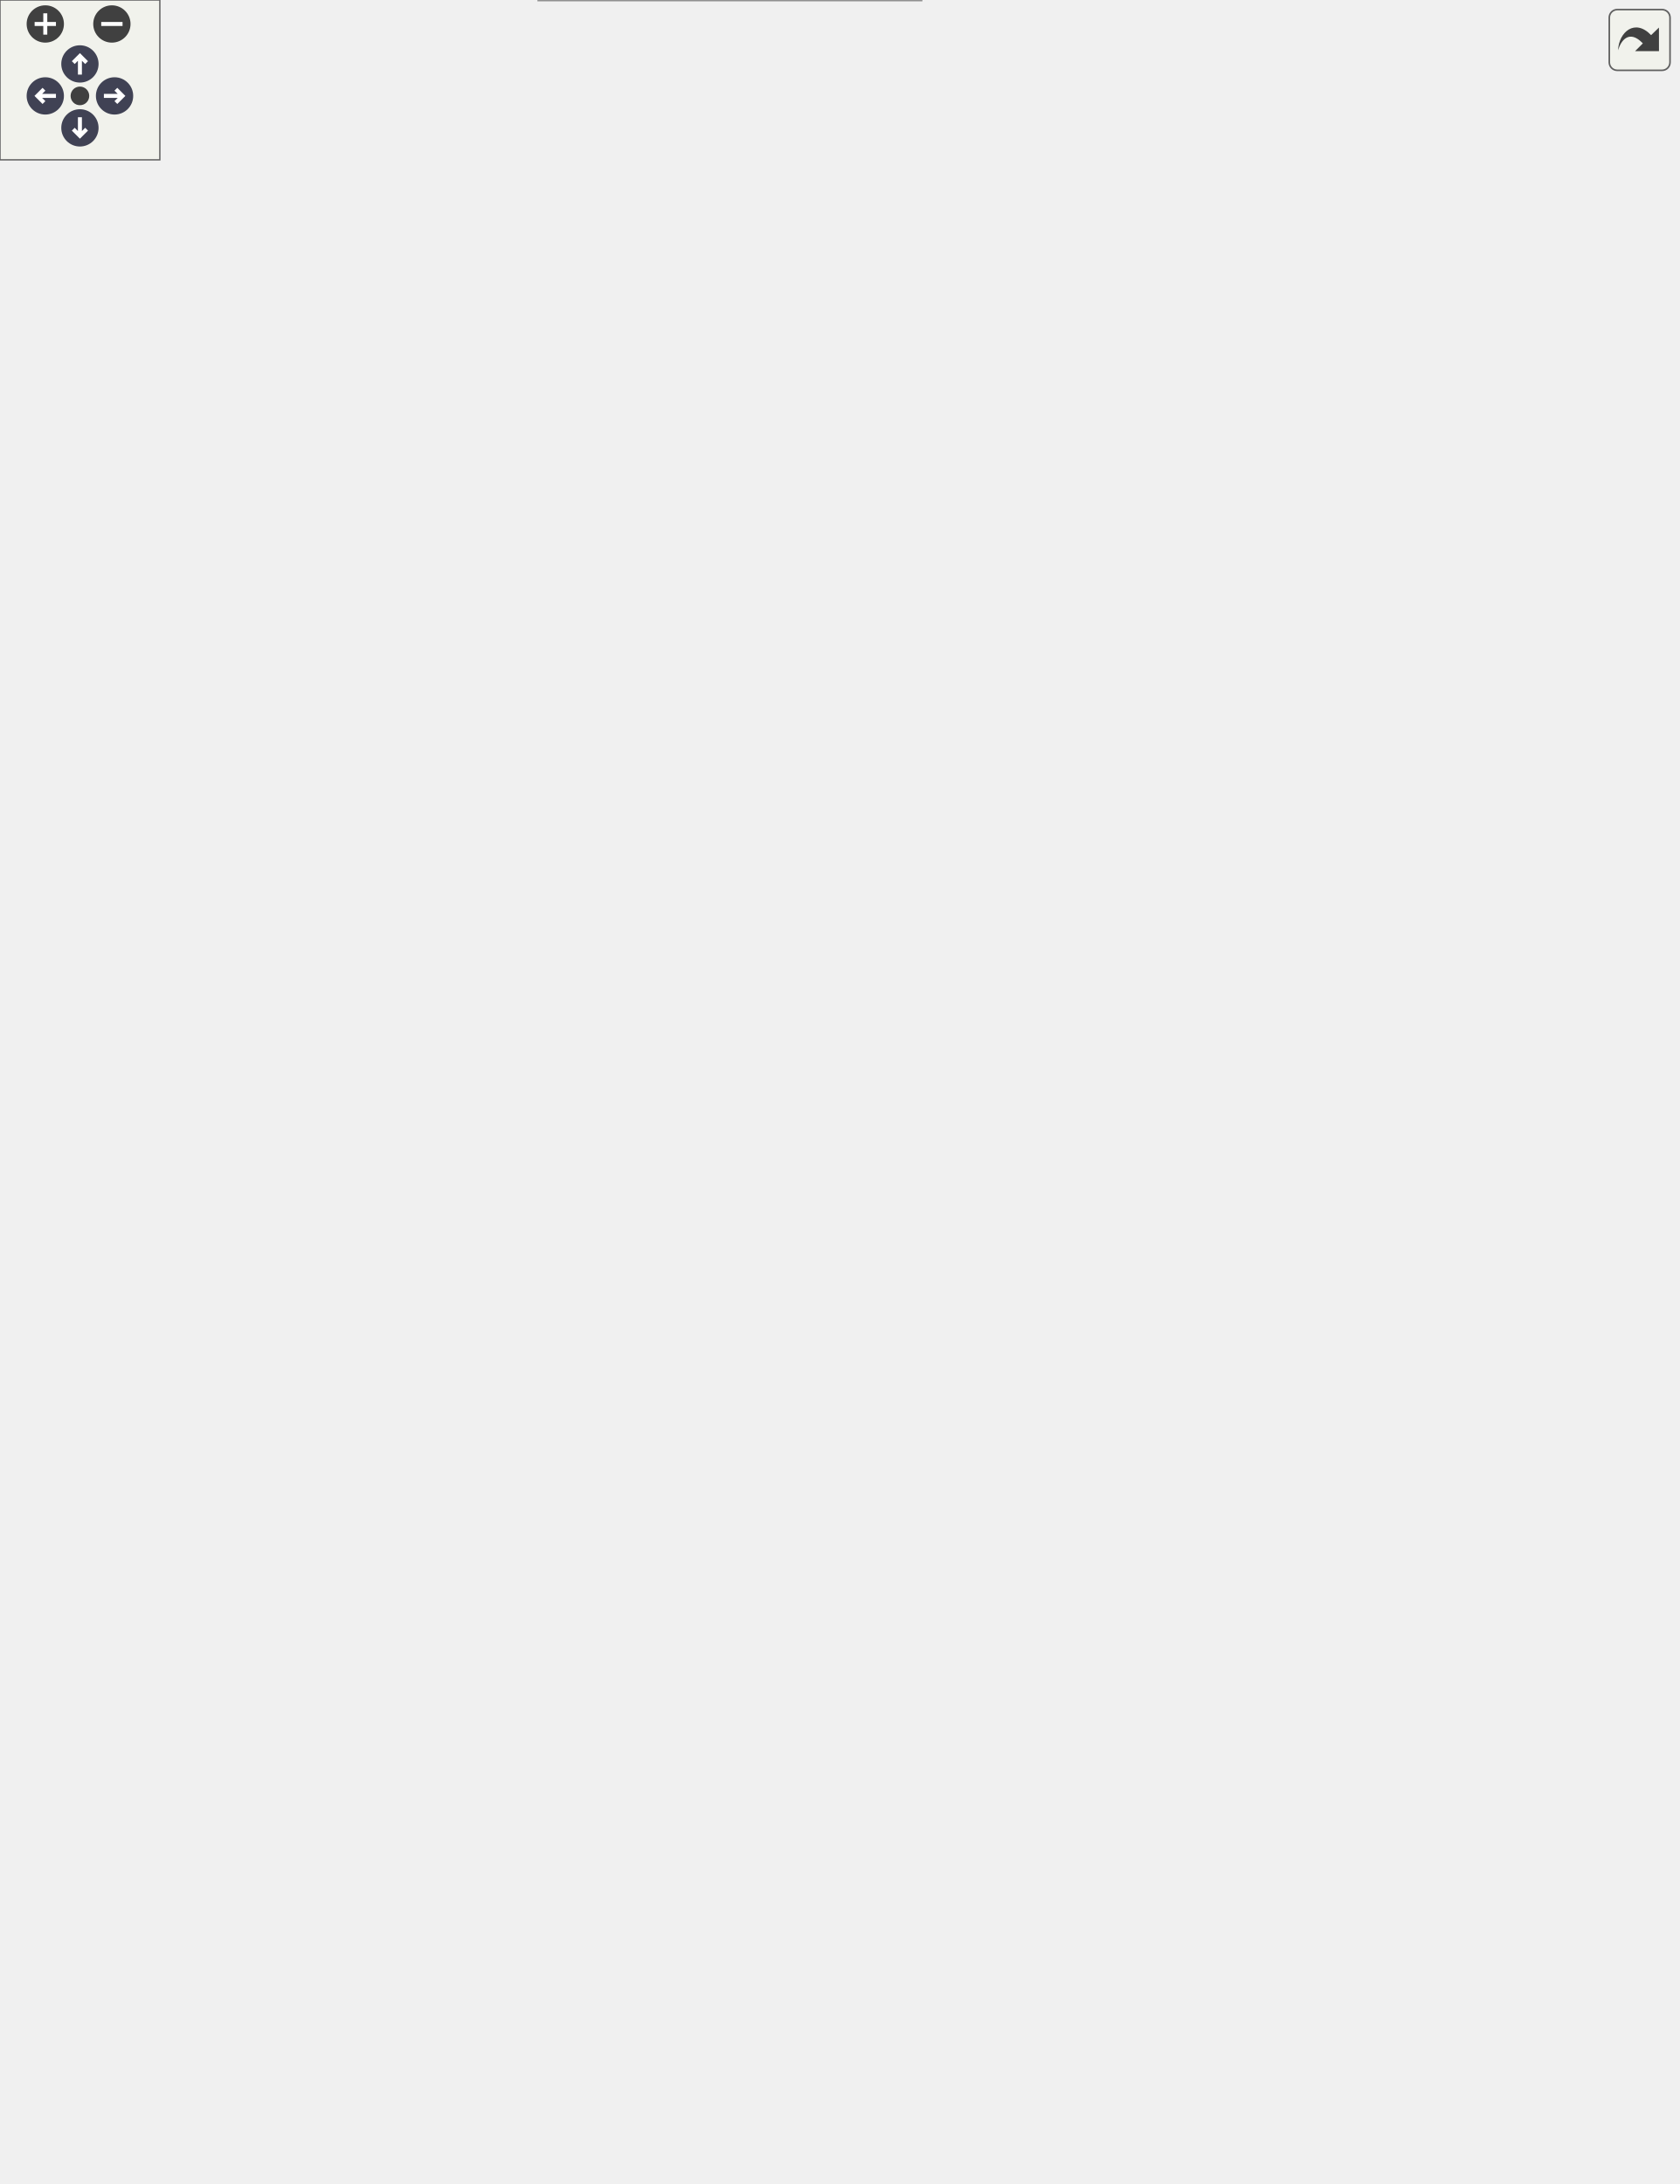
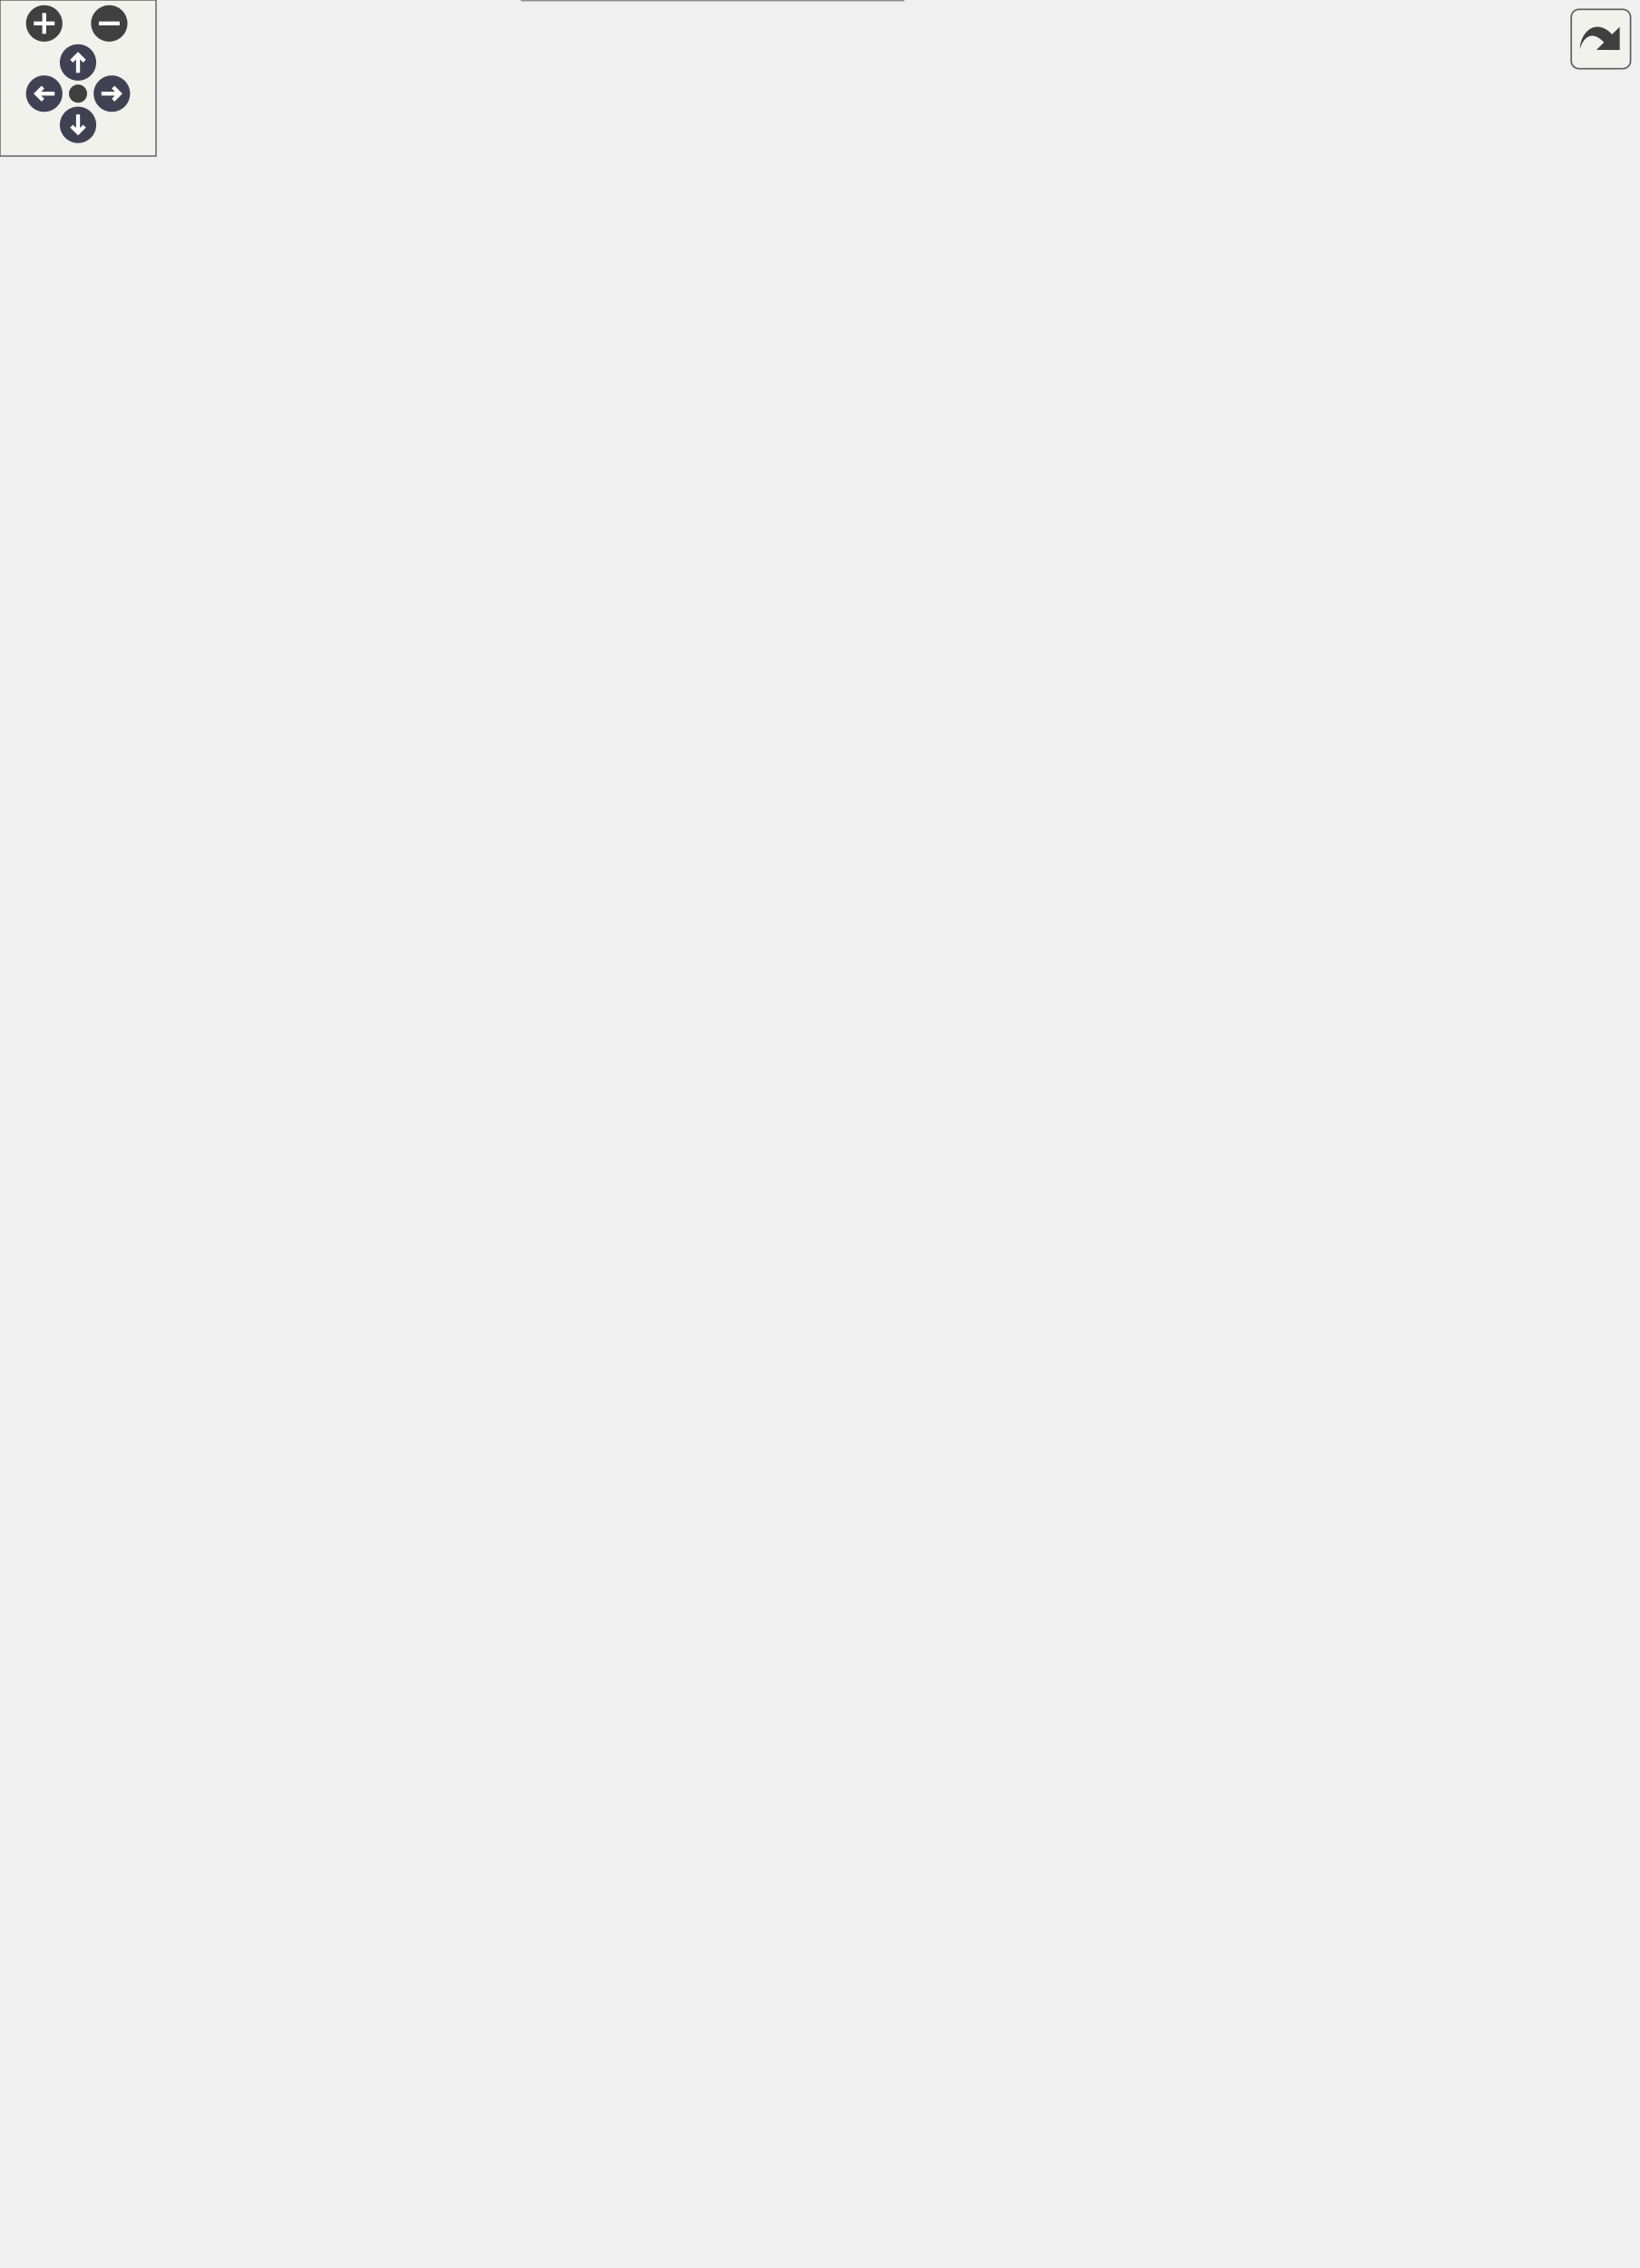
<svg xmlns="http://www.w3.org/2000/svg" xmlns:xlink="http://www.w3.org/1999/xlink" id="main" version="1.1" xml:space="preserve">
  <style type="text/css">
.node, .edge {opacity: 0.7;}
.node.selected, .edge.selected {opacity: 1;}
.edge:hover path { stroke: red; }
.edge:hover polygon { stroke: red; fill: red; }
</style>
  <defs>
    <circle id="rim" cx="0" cy="0" r="7" />
    <circle id="rim2" cx="0" cy="0" r="3.5" />
    <g id="zoomPlus">
      <use xlink:href="#rim" fill="#404040">
        <set attributeName="fill" to="#808080" begin="zoomplus.mouseover" end="zoomplus.mouseout" />
      </use>
      <path d="M-4,0h8M0,-4v8" fill="none" stroke="white" stroke-width="1.5" pointer-events="none" />
    </g>
    <g id="zoomMin">
      <use xlink:href="#rim" fill="#404040">
        <set attributeName="fill" to="#808080" begin="zoomminus.mouseover" end="zoomminus.mouseout" />
      </use>
      <path d="M-4,0h8" fill="none" stroke="white" stroke-width="1.5" pointer-events="none" />
    </g>
    <g id="arrowUp" transform="translate(30 24)">
      <use xlink:href="#rim" />
      <path pointer-events="none" fill="none" stroke="white" stroke-width="1.5" d="M0,-3.0v7 M-2.5,-0.5L0,-3.0L2.5,-0.5" />
    </g>
    <g id="arrowRight" transform="rotate(90) translate(36 -43)">
      <use xlink:href="#rim" />
      <path pointer-events="none" fill="none" stroke="white" stroke-width="1.5" d="M0,-3.0v7 M-2.5,-0.5L0,-3.0L2.5,-0.5" />
    </g>
    <g id="arrowDown" transform="rotate(180) translate(-30 -48)">
      <use xlink:href="#rim" />
      <path pointer-events="none" fill="none" stroke="white" stroke-width="1.5" d="M0,-3.0v7 M-2.5,-0.5L0,-3.0L2.5,-0.5" />
    </g>
    <g id="arrowLeft" transform="rotate(270) translate(-36 17)">
      <use xlink:href="#rim" />
      <path pointer-events="none" fill="none" stroke="white" stroke-width="1.5" d="M0,-3.0v7 M-2.5,-0.5L0,-3.0L2.5,-0.5" />
    </g>
    <g id="resetDef">
      <use xlink:href="#rim2" fill="#404040">
        <set attributeName="fill" to="#808080" begin="reset.mouseover" end="reset.mouseout" />
      </use>
    </g>
  </defs>
  <svg id="graph" class="graph">
    <g id="viewport">
      <g id="Node000001" class="node">
        <g id="a_Node000001">
          <a xlink:title="Brings balloon lines in on a timer, whatever the player does: one line per ISpawnClockSettings....">
-             <polygon fill="#999999" stroke="#666666" points="629.5,-423.5 466.5,-423.5 466.5,-390 629.5,-390 629.5,-423.5" />
-             <text xml:space="preserve" text-anchor="start" x="474.5" y="-410" font-family="Helvetica,sans-Serif" font-size="10.00">BalloonParty.Balloon.Spawner.</text>
-             <text xml:space="preserve" text-anchor="middle" x="548" y="-397.25" font-family="Helvetica,sans-Serif" font-size="10.00">SpawnClock</text>
+             <polygon fill="#999999" stroke="#666666" points="629.5,-449.5 466.5,-449.5 466.5,-416 629.5,-416 629.5,-449.5" />
+             <text xml:space="preserve" text-anchor="start" x="474.5" y="-436" font-family="Helvetica,sans-Serif" font-size="10.00">BalloonParty.Balloon.Spawner.</text>
+             <text xml:space="preserve" text-anchor="middle" x="548" y="-423.25" font-family="Helvetica,sans-Serif" font-size="10.00">SpawnClock</text>
          </a>
        </g>
      </g>
      <g id="Node000002" class="node">
        <g id="a_Node000002">
          <a xlink:title=" ">
-             <polygon fill="white" stroke="#666666" points="305.62,-759.12 242.38,-759.12 242.38,-738.38 305.62,-738.38 305.62,-759.12" />
-             <text xml:space="preserve" text-anchor="middle" x="274" y="-745.62" font-family="Helvetica,sans-Serif" font-size="10.00">IStartable</text>
+             <polygon fill="white" stroke="#666666" points="305.62,-811.12 242.38,-811.12 242.38,-790.38 305.62,-790.38 305.62,-811.12" />
+             <text xml:space="preserve" text-anchor="middle" x="274" y="-797.62" font-family="Helvetica,sans-Serif" font-size="10.00">IStartable</text>
          </a>
        </g>
      </g>
      <g id="edge1_Node000001_Node000002" class="edge">
        <g id="a_edge1_Node000001_Node000002">
          <a xlink:title=" ">
-             <path fill="none" stroke="#63b8ff" d="M317.48,-751.53C356.25,-751.7 412.8,-745.68 448.5,-713.75 536.95,-634.64 546.46,-476.02 547.11,-423.83" />
-             <polygon fill="#63b8ff" stroke="#63b8ff" points="317.64,-748.03 307.57,-751.33 317.5,-755.03 317.64,-748.03" />
+             <path fill="none" stroke="#63b8ff" d="M317.31,-803.71C356.21,-804.05 413.06,-798.18 448.5,-765.75 543.68,-678.65 548.56,-504.47 547.6,-449.67" />
+             <polygon fill="#63b8ff" stroke="#63b8ff" points="317.45,-800.22 307.37,-803.47 317.28,-807.21 317.45,-800.22" />
          </a>
        </g>
      </g>
      <g id="Node000003" class="node">
        <g id="a_Node000003">
          <a xlink:title=" ">
-             <polygon fill="white" stroke="#666666" points="303.75,-720.12 244.25,-720.12 244.25,-699.38 303.75,-699.38 303.75,-720.12" />
-             <text xml:space="preserve" text-anchor="middle" x="274" y="-706.62" font-family="Helvetica,sans-Serif" font-size="10.00">ITickable</text>
+             <polygon fill="white" stroke="#666666" points="303.75,-772.12 244.25,-772.12 244.25,-751.38 303.75,-751.38 303.75,-772.12" />
+             <text xml:space="preserve" text-anchor="middle" x="274" y="-758.62" font-family="Helvetica,sans-Serif" font-size="10.00">ITickable</text>
          </a>
        </g>
      </g>
      <g id="edge2_Node000001_Node000003" class="edge">
        <g id="a_edge2_Node000001_Node000003">
          <a xlink:title=" ">
-             <path fill="none" stroke="#63b8ff" d="M315.34,-715.24C353.81,-718.15 411.24,-716.15 448.5,-685.75 532.08,-617.55 544.82,-473.5 546.7,-423.93" />
-             <polygon fill="#63b8ff" stroke="#63b8ff" points="315.84,-711.77 305.56,-714.34 315.2,-718.74 315.84,-711.77" />
+             <path fill="none" stroke="#63b8ff" d="M315.52,-767.46C354.12,-770.53 411.66,-768.65 448.5,-737.75 538.88,-661.94 547.12,-502.52 547.28,-449.96" />
+             <polygon fill="#63b8ff" stroke="#63b8ff" points="315.99,-763.99 305.7,-766.51 315.32,-770.95 315.99,-763.99" />
          </a>
        </g>
      </g>
      <g id="Node000004" class="node">
        <g id="a_Node000004">
          <a xlink:href="interfaceBalloonParty_1_1Game_1_1Run_1_1IRunResettable.html" target="_top" xlink:title="RunController invokes implementations in ascending ResetOrder, lower first.">
-             <polygon fill="white" stroke="#666666" points="154.75,-665.5 0,-665.5 0,-632 154.75,-632 154.75,-665.5" />
-             <text xml:space="preserve" text-anchor="start" x="8" y="-652" font-family="Helvetica,sans-Serif" font-size="10.00">BalloonParty.Game.Run.IRun</text>
-             <text xml:space="preserve" text-anchor="middle" x="77.38" y="-639.25" font-family="Helvetica,sans-Serif" font-size="10.00">Resettable</text>
+             <polygon fill="white" stroke="#666666" points="154.75,-717.5 0,-717.5 0,-684 154.75,-684 154.75,-717.5" />
+             <text xml:space="preserve" text-anchor="start" x="8" y="-704" font-family="Helvetica,sans-Serif" font-size="10.00">BalloonParty.Game.Run.IRun</text>
+             <text xml:space="preserve" text-anchor="middle" x="77.38" y="-691.25" font-family="Helvetica,sans-Serif" font-size="10.00">Resettable</text>
          </a>
        </g>
      </g>
      <g id="edge3_Node000001_Node000004" class="edge">
        <g id="a_edge3_Node000001_Node000004">
          <a xlink:title=" ">
-             <path fill="none" stroke="#63b8ff" d="M166.56,-667.1C250.88,-679.02 375.66,-680.97 448.5,-608.75 503.78,-553.95 532.72,-461.88 542.8,-423.92" />
-             <polygon fill="#63b8ff" stroke="#63b8ff" points="167.1,-663.64 156.69,-665.63 166.07,-670.57 167.1,-663.64" />
+             <path fill="none" stroke="#63b8ff" d="M166.26,-719.67C251.14,-732.25 377.05,-734.92 448.5,-660.75 509.23,-597.71 535.58,-491.28 543.89,-449.92" />
+             <polygon fill="#63b8ff" stroke="#63b8ff" points="167,-716.24 156.58,-718.15 165.92,-723.16 167,-716.24" />
          </a>
        </g>
      </g>
      <g id="Node000010" class="node">
        <g id="a_Node000010">
          <a xlink:href="classBalloonParty_1_1Shared_1_1Pause_1_1PauseService.html" target="_top" xlink:title="Reference-counted per source so nested pause calls don't prematurely resume.">
-             <polygon fill="white" stroke="#666666" points="347.62,-643.5 200.38,-643.5 200.38,-610 347.62,-610 347.62,-643.5" />
-             <text xml:space="preserve" text-anchor="start" x="208.38" y="-630" font-family="Helvetica,sans-Serif" font-size="10.00">BalloonParty.Shared.Pause.</text>
-             <text xml:space="preserve" text-anchor="middle" x="274" y="-617.25" font-family="Helvetica,sans-Serif" font-size="10.00">PauseService</text>
+             <polygon fill="white" stroke="#666666" points="347.62,-695.5 200.38,-695.5 200.38,-662 347.62,-662 347.62,-695.5" />
+             <text xml:space="preserve" text-anchor="start" x="208.38" y="-682" font-family="Helvetica,sans-Serif" font-size="10.00">BalloonParty.Shared.Pause.</text>
+             <text xml:space="preserve" text-anchor="middle" x="274" y="-669.25" font-family="Helvetica,sans-Serif" font-size="10.00">PauseService</text>
          </a>
        </g>
      </g>
      <g id="edge10_Node000010_Node000004" class="edge">
        <g id="a_edge10_Node000010_Node000004">
          <a xlink:title=" ">
-             <path fill="none" stroke="#63b8ff" d="M166.21,-638.82C177.48,-637.55 188.92,-636.25 199.92,-635.01" />
-             <polygon fill="#63b8ff" stroke="#63b8ff" points="166.06,-635.32 156.52,-639.92 166.85,-642.27 166.06,-635.32" />
+             <path fill="none" stroke="#63b8ff" d="M166.21,-690.82C177.48,-689.55 188.92,-688.25 199.92,-687.01" />
+             <polygon fill="#63b8ff" stroke="#63b8ff" points="166.06,-687.32 156.52,-691.92 166.85,-694.27 166.06,-687.32" />
          </a>
        </g>
      </g>
      <g id="Node000005" class="node">
        <g id="a_Node000005">
          <a xlink:title=" ">
-             <polygon fill="white" stroke="#666666" points="310.5,-592.12 237.5,-592.12 237.5,-571.38 310.5,-571.38 310.5,-592.12" />
-             <text xml:space="preserve" text-anchor="middle" x="274" y="-578.62" font-family="Helvetica,sans-Serif" font-size="10.00">IDisposable</text>
+             <polygon fill="white" stroke="#666666" points="310.5,-644.12 237.5,-644.12 237.5,-623.38 310.5,-623.38 310.5,-644.12" />
+             <text xml:space="preserve" text-anchor="middle" x="274" y="-630.62" font-family="Helvetica,sans-Serif" font-size="10.00">IDisposable</text>
          </a>
        </g>
      </g>
      <g id="edge4_Node000001_Node000005" class="edge">
        <g id="a_edge4_Node000001_Node000005">
          <a xlink:title=" ">
-             <path fill="none" stroke="#63b8ff" d="M321.99,-573.99C333.48,-571.22 345.54,-567.55 356.25,-562.75 431.97,-528.77 502.47,-456.71 532.18,-423.79" />
-             <polygon fill="#63b8ff" stroke="#63b8ff" points="321.25,-570.57 312.23,-576.14 322.75,-577.4 321.25,-570.57" />
+             <path fill="none" stroke="#63b8ff" d="M322.06,-626.15C333.55,-623.38 345.6,-619.67 356.25,-614.75 439.16,-576.48 508.69,-487.33 535.34,-449.84" />
+             <polygon fill="#63b8ff" stroke="#63b8ff" points="321.32,-622.73 312.3,-628.29 322.82,-629.56 321.32,-622.73" />
          </a>
        </g>
      </g>
      <g id="Node000006" class="node">
        <g id="a_Node000006">
          <a xlink:href="interfaceBalloonParty_1_1Balloon_1_1Spawner_1_1ISpawnClock.html" target="_top" xlink:title=" ">
-             <polygon fill="white" stroke="#666666" points="355.5,-553.5 192.5,-553.5 192.5,-520 355.5,-520 355.5,-553.5" />
-             <text xml:space="preserve" text-anchor="start" x="200.5" y="-540" font-family="Helvetica,sans-Serif" font-size="10.00">BalloonParty.Balloon.Spawner.</text>
-             <text xml:space="preserve" text-anchor="middle" x="274" y="-527.25" font-family="Helvetica,sans-Serif" font-size="10.00">ISpawnClock</text>
+             <polygon fill="white" stroke="#666666" points="355.5,-605.5 192.5,-605.5 192.5,-572 355.5,-572 355.5,-605.5" />
+             <text xml:space="preserve" text-anchor="start" x="200.5" y="-592" font-family="Helvetica,sans-Serif" font-size="10.00">BalloonParty.Balloon.Spawner.</text>
+             <text xml:space="preserve" text-anchor="middle" x="274" y="-579.25" font-family="Helvetica,sans-Serif" font-size="10.00">ISpawnClock</text>
          </a>
        </g>
      </g>
      <g id="edge5_Node000001_Node000006" class="edge">
        <g id="a_edge5_Node000001_Node000006">
          <a xlink:title=" ">
-             <path fill="none" stroke="#63b8ff" d="M343.52,-515.7C347.86,-514.1 352.13,-512.45 356.25,-510.75 417.29,-485.63 484.01,-446.25 520.13,-423.85" />
-             <polygon fill="#63b8ff" stroke="#63b8ff" points="342.35,-512.41 334.11,-519.06 344.7,-519 342.35,-512.41" />
+             <path fill="none" stroke="#63b8ff" d="M344.7,-567.57C348.64,-566.03 352.51,-564.42 356.25,-562.75 424.32,-532.38 494.17,-477.51 527.28,-449.78" />
+             <polygon fill="#63b8ff" stroke="#63b8ff" points="343.72,-564.2 335.57,-570.98 346.17,-570.76 343.72,-564.2" />
          </a>
        </g>
      </g>
      <g id="Node000007" class="node">
        <g id="a_Node000007">
          <a xlink:href="interfaceBalloonParty_1_1Balloon_1_1Spawner_1_1IBreatherGrant.html" target="_top" xlink:title="Starts the spawn clock's breather on demand, the one a big clear earns: the nuke's blast (PLAN-NukeBa...">
-             <polygon fill="white" stroke="#666666" points="355.5,-501.5 192.5,-501.5 192.5,-468 355.5,-468 355.5,-501.5" />
-             <text xml:space="preserve" text-anchor="start" x="200.5" y="-488" font-family="Helvetica,sans-Serif" font-size="10.00">BalloonParty.Balloon.Spawner.</text>
-             <text xml:space="preserve" text-anchor="middle" x="274" y="-475.25" font-family="Helvetica,sans-Serif" font-size="10.00">IBreatherGrant</text>
+             <polygon fill="white" stroke="#666666" points="355.5,-553.5 192.5,-553.5 192.5,-520 355.5,-520 355.5,-553.5" />
+             <text xml:space="preserve" text-anchor="start" x="200.5" y="-540" font-family="Helvetica,sans-Serif" font-size="10.00">BalloonParty.Balloon.Spawner.</text>
+             <text xml:space="preserve" text-anchor="middle" x="274" y="-527.25" font-family="Helvetica,sans-Serif" font-size="10.00">IBreatherGrant</text>
          </a>
        </g>
      </g>
      <g id="edge6_Node000001_Node000007" class="edge">
        <g id="a_edge6_Node000001_Node000007">
          <a xlink:title=" ">
-             <path fill="none" stroke="#63b8ff" d="M356.74,-464.79C385.83,-457.36 418.74,-448.58 448.5,-439.75 464.67,-434.95 482.16,-429.26 497.86,-423.96" />
-             <polygon fill="#63b8ff" stroke="#63b8ff" points="356.09,-461.35 347.26,-467.2 357.82,-468.13 356.09,-461.35" />
+             <path fill="none" stroke="#63b8ff" d="M348.08,-516.32C379.4,-506.87 416.14,-494.84 448.5,-481.75 471.52,-472.44 496.56,-459.95 515.63,-449.91" />
+             <polygon fill="#63b8ff" stroke="#63b8ff" points="347.28,-512.91 338.7,-519.13 349.28,-519.62 347.28,-512.91" />
          </a>
        </g>
      </g>
      <g id="Node000008" class="node">
        <g id="a_Node000008">
          <a xlink:href="interfaceBalloonParty_1_1Configuration_1_1Level_1_1ISpawnClockSettings.html" target="_top" xlink:title=" ">
-             <polygon fill="white" stroke="#666666" points="347.62,-449.5 200.38,-449.5 200.38,-416 347.62,-416 347.62,-449.5" />
-             <text xml:space="preserve" text-anchor="start" x="208.38" y="-436" font-family="Helvetica,sans-Serif" font-size="10.00">BalloonParty.Configuration.</text>
-             <text xml:space="preserve" text-anchor="middle" x="274" y="-423.25" font-family="Helvetica,sans-Serif" font-size="10.00">Level.ISpawnClockSettings</text>
+             <polygon fill="white" stroke="#666666" points="347.62,-501.5 200.38,-501.5 200.38,-468 347.62,-468 347.62,-501.5" />
+             <text xml:space="preserve" text-anchor="start" x="208.38" y="-488" font-family="Helvetica,sans-Serif" font-size="10.00">BalloonParty.Configuration.</text>
+             <text xml:space="preserve" text-anchor="middle" x="274" y="-475.25" font-family="Helvetica,sans-Serif" font-size="10.00">Level.ISpawnClockSettings</text>
          </a>
        </g>
      </g>
      <g id="edge7_Node000001_Node000008" class="edge">
        <g id="a_edge7_Node000001_Node000008">
          <a xlink:title=" ">
-             <path fill="none" stroke="#9a32cd" stroke-dasharray="5,2" d="M359.24,-424.7C393.33,-421.44 432.52,-417.69 466.24,-414.47" />
-             <polygon fill="#9a32cd" stroke="#9a32cd" points="359.02,-421.2 349.4,-425.64 359.69,-428.17 359.02,-421.2" />
-           </a>
-         </g>
-         <text xml:space="preserve" text-anchor="middle" x="411.38" y="-426.09" font-family="Helvetica,sans-Serif" font-size="10.00" fill="grey"> _settings</text>
+             <path fill="none" stroke="#9a32cd" stroke-dasharray="5,2" d="M358.8,-468.73C392.99,-462.19 432.37,-454.66 466.24,-448.19" />
+             <polygon fill="#9a32cd" stroke="#9a32cd" points="358.54,-465.22 349.38,-470.53 359.86,-472.09 358.54,-465.22" />
+           </a>
+         </g>
+         <text xml:space="preserve" text-anchor="middle" x="411.38" y="-468.19" font-family="Helvetica,sans-Serif" font-size="10.00" fill="grey"> _settings</text>
      </g>
      <g id="Node000009" class="node">
        <g id="a_Node000009">
          <a xlink:href="interfaceBalloonParty_1_1Game_1_1Level_1_1ILevelProgress.html" target="_top" xlink:title="Read surface of the player's progression through levels.">
-             <polygon fill="white" stroke="#666666" points="344.25,-397.5 203.75,-397.5 203.75,-364 344.25,-364 344.25,-397.5" />
-             <text xml:space="preserve" text-anchor="start" x="211.75" y="-384" font-family="Helvetica,sans-Serif" font-size="10.00">BalloonParty.Game.Level.</text>
-             <text xml:space="preserve" text-anchor="middle" x="274" y="-371.25" font-family="Helvetica,sans-Serif" font-size="10.00">ILevelProgress</text>
+             <polygon fill="white" stroke="#666666" points="344.25,-449.5 203.75,-449.5 203.75,-416 344.25,-416 344.25,-449.5" />
+             <text xml:space="preserve" text-anchor="start" x="211.75" y="-436" font-family="Helvetica,sans-Serif" font-size="10.00">BalloonParty.Game.Level.</text>
+             <text xml:space="preserve" text-anchor="middle" x="274" y="-423.25" font-family="Helvetica,sans-Serif" font-size="10.00">ILevelProgress</text>
          </a>
        </g>
      </g>
      <g id="edge8_Node000001_Node000009" class="edge">
        <g id="a_edge8_Node000001_Node000009">
          <a xlink:title=" ">
-             <path fill="none" stroke="#9a32cd" stroke-dasharray="5,2" d="M355.81,-388.47C390.73,-391.81 431.5,-395.71 466.4,-399.05" />
-             <polygon fill="#9a32cd" stroke="#9a32cd" points="356.49,-385.02 346.2,-387.56 355.82,-391.99 356.49,-385.02" />
-           </a>
-         </g>
-         <text xml:space="preserve" text-anchor="middle" x="411.38" y="-400.09" font-family="Helvetica,sans-Serif" font-size="10.00" fill="grey"> _levelProgress</text>
+             <path fill="none" stroke="#9a32cd" stroke-dasharray="5,2" d="M355.81,-432.75C390.73,-432.75 431.5,-432.75 466.4,-432.75" />
+             <polygon fill="#9a32cd" stroke="#9a32cd" points="356.21,-429.25 346.21,-432.75 356.21,-436.25 356.21,-429.25" />
+           </a>
+         </g>
+         <text xml:space="preserve" text-anchor="middle" x="411.38" y="-436" font-family="Helvetica,sans-Serif" font-size="10.00" fill="grey"> _levelProgress</text>
      </g>
      <g id="edge9_Node000001_Node000010" class="edge">
        <g id="a_edge9_Node000001_Node000010">
          <a xlink:title=" ">
-             <path fill="none" stroke="#9a32cd" stroke-dasharray="5,2" d="M345.34,-605.52C349.07,-604 352.73,-602.41 356.25,-600.75 400.3,-580.05 413.05,-575.09 448.5,-541.75 487.6,-504.98 521.63,-450.85 537.5,-423.66" />
-             <polygon fill="#9a32cd" stroke="#9a32cd" points="344.19,-602.21 336.12,-609.07 346.71,-608.74 344.19,-602.21" />
-           </a>
-         </g>
-         <text xml:space="preserve" text-anchor="middle" x="411.38" y="-595.09" font-family="Helvetica,sans-Serif" font-size="10.00" fill="grey"> _pauseService</text>
+             <path fill="none" stroke="#9a32cd" stroke-dasharray="5,2" d="M345.34,-657.52C349.07,-656 352.73,-654.41 356.25,-652.75 400.3,-632.05 414.43,-628.51 448.5,-593.75 492.31,-549.06 525.58,-481.43 539.65,-449.97" />
+             <polygon fill="#9a32cd" stroke="#9a32cd" points="344.19,-654.21 336.12,-661.07 346.71,-660.74 344.19,-654.21" />
+           </a>
+         </g>
+         <text xml:space="preserve" text-anchor="middle" x="411.38" y="-647.18" font-family="Helvetica,sans-Serif" font-size="10.00" fill="grey"> _pauseService</text>
      </g>
      <g id="Node000011" class="node">
        <g id="a_Node000011">
          <a xlink:href="interfaceBalloonParty_1_1Projectile_1_1IProjectileRegistry.html" target="_top" xlink:title="Which shots exist right now: the one held in the thrower, and every one in flight (oldest first).">
-             <polygon fill="white" stroke="#666666" points="337.88,-345.5 210.12,-345.5 210.12,-312 337.88,-312 337.88,-345.5" />
-             <text xml:space="preserve" text-anchor="start" x="218.12" y="-332" font-family="Helvetica,sans-Serif" font-size="10.00">BalloonParty.Projectile.</text>
-             <text xml:space="preserve" text-anchor="middle" x="274" y="-319.25" font-family="Helvetica,sans-Serif" font-size="10.00">IProjectileRegistry</text>
+             <polygon fill="white" stroke="#666666" points="337.88,-397.5 210.12,-397.5 210.12,-364 337.88,-364 337.88,-397.5" />
+             <text xml:space="preserve" text-anchor="start" x="218.12" y="-384" font-family="Helvetica,sans-Serif" font-size="10.00">BalloonParty.Projectile.</text>
+             <text xml:space="preserve" text-anchor="middle" x="274" y="-371.25" font-family="Helvetica,sans-Serif" font-size="10.00">IProjectileRegistry</text>
          </a>
        </g>
      </g>
      <g id="edge11_Node000001_Node000011" class="edge">
        <g id="a_edge11_Node000001_Node000011">
          <a xlink:title=" ">
-             <path fill="none" stroke="#9a32cd" stroke-dasharray="5,2" d="M349.42,-347.01C380.21,-354.87 416.2,-364.43 448.5,-374 464.48,-378.74 481.78,-384.32 497.34,-389.53" />
-             <polygon fill="#9a32cd" stroke="#9a32cd" points="350.34,-343.64 339.79,-344.57 348.62,-350.42 350.34,-343.64" />
-           </a>
-         </g>
-         <text xml:space="preserve" text-anchor="middle" x="411.38" y="-377.25" font-family="Helvetica,sans-Serif" font-size="10.00" fill="grey"> _projectiles</text>
+             <path fill="none" stroke="#9a32cd" stroke-dasharray="5,2" d="M349.08,-394.91C385.34,-401.84 429.06,-410.2 466.17,-417.3" />
+             <polygon fill="#9a32cd" stroke="#9a32cd" points="350.05,-391.53 339.57,-393.09 348.74,-398.41 350.05,-391.53" />
+           </a>
+         </g>
+         <text xml:space="preserve" text-anchor="middle" x="411.38" y="-416.19" font-family="Helvetica,sans-Serif" font-size="10.00" fill="grey"> _projectiles</text>
      </g>
      <g id="Node000012" class="node">
        <g id="a_Node000012">
          <a xlink:href="interfaceBalloonParty_1_1Balloon_1_1Spawner_1_1IBoardFill.html" target="_top" xlink:title=" ">
-             <polygon fill="white" stroke="#666666" points="355.5,-293.5 192.5,-293.5 192.5,-260 355.5,-260 355.5,-293.5" />
-             <text xml:space="preserve" text-anchor="start" x="200.5" y="-280" font-family="Helvetica,sans-Serif" font-size="10.00">BalloonParty.Balloon.Spawner.</text>
-             <text xml:space="preserve" text-anchor="middle" x="274" y="-267.25" font-family="Helvetica,sans-Serif" font-size="10.00">IBoardFill</text>
+             <polygon fill="white" stroke="#666666" points="355.5,-345.5 192.5,-345.5 192.5,-312 355.5,-312 355.5,-345.5" />
+             <text xml:space="preserve" text-anchor="start" x="200.5" y="-332" font-family="Helvetica,sans-Serif" font-size="10.00">BalloonParty.Balloon.Spawner.</text>
+             <text xml:space="preserve" text-anchor="middle" x="274" y="-319.25" font-family="Helvetica,sans-Serif" font-size="10.00">IBoardFill</text>
          </a>
        </g>
      </g>
      <g id="edge12_Node000001_Node000012" class="edge">
        <g id="a_edge12_Node000001_Node000012">
          <a xlink:title=" ">
-             <path fill="none" stroke="#9a32cd" stroke-dasharray="5,2" d="M340.62,-297.46C345.92,-299.22 351.18,-301 356.25,-302.75 397.59,-317.03 409.83,-316.58 448.5,-337 477.04,-352.07 506.88,-374.25 526.14,-389.53" />
-             <polygon fill="#9a32cd" stroke="#9a32cd" points="341.78,-294.16 331.18,-294.36 339.59,-300.81 341.78,-294.16" />
-           </a>
-         </g>
-         <text xml:space="preserve" text-anchor="middle" x="411.38" y="-340.25" font-family="Helvetica,sans-Serif" font-size="10.00" fill="grey"> _boardFill</text>
+             <path fill="none" stroke="#9a32cd" stroke-dasharray="5,2" d="M347.68,-349.22C379.08,-358.74 415.99,-370.87 448.5,-384 471.5,-393.29 496.54,-405.72 515.62,-415.7" />
+             <polygon fill="#9a32cd" stroke="#9a32cd" points="348.86,-345.91 338.28,-346.39 346.85,-352.62 348.86,-345.91" />
+           </a>
+         </g>
+         <text xml:space="preserve" text-anchor="middle" x="411.38" y="-387.25" font-family="Helvetica,sans-Serif" font-size="10.00" fill="grey"> _boardFill</text>
      </g>
      <g id="Node000013" class="node">
        <g id="a_Node000013">
          <a xlink:href="interfaceBalloonParty_1_1Game_1_1Level_1_1IActiveLevelParameters.html" target="_top" xlink:title="Single read surface for the live per-level difficulty mix; never read ILevelPacingConfiguration direc...">
-             <polygon fill="white" stroke="#666666" points="344.25,-241.5 203.75,-241.5 203.75,-208 344.25,-208 344.25,-241.5" />
-             <text xml:space="preserve" text-anchor="start" x="211.75" y="-228" font-family="Helvetica,sans-Serif" font-size="10.00">BalloonParty.Game.Level.</text>
-             <text xml:space="preserve" text-anchor="middle" x="274" y="-215.25" font-family="Helvetica,sans-Serif" font-size="10.00">IActiveLevelParameters</text>
+             <polygon fill="white" stroke="#666666" points="344.25,-293.5 203.75,-293.5 203.75,-260 344.25,-260 344.25,-293.5" />
+             <text xml:space="preserve" text-anchor="start" x="211.75" y="-280" font-family="Helvetica,sans-Serif" font-size="10.00">BalloonParty.Game.Level.</text>
+             <text xml:space="preserve" text-anchor="middle" x="274" y="-267.25" font-family="Helvetica,sans-Serif" font-size="10.00">IActiveLevelParameters</text>
          </a>
        </g>
      </g>
      <g id="edge13_Node000001_Node000013" class="edge">
        <g id="a_edge13_Node000001_Node000013">
          <a xlink:title=" ">
-             <path fill="none" stroke="#9a32cd" stroke-dasharray="5,2" d="M354.45,-245.47C385.71,-256.09 420.71,-271.26 448.5,-292 486.38,-320.26 519.69,-365.51 536.13,-389.89" />
-             <polygon fill="#9a32cd" stroke="#9a32cd" points="355.6,-242.16 345,-242.37 353.41,-248.81 355.6,-242.16" />
-           </a>
-         </g>
-         <text xml:space="preserve" text-anchor="middle" x="411.38" y="-295.25" font-family="Helvetica,sans-Serif" font-size="10.00" fill="grey"> _levelParams</text>
+             <path fill="none" stroke="#9a32cd" stroke-dasharray="5,2" d="M341.89,-297.61C346.77,-299.3 351.6,-301.02 356.25,-302.75 398.01,-318.28 411.07,-317.83 448.5,-342 481.51,-363.32 513.86,-396.04 532.04,-415.82" />
+             <polygon fill="#9a32cd" stroke="#9a32cd" points="343.21,-294.36 332.61,-294.46 340.96,-300.99 343.21,-294.36" />
+           </a>
+         </g>
+         <text xml:space="preserve" text-anchor="middle" x="411.38" y="-345.25" font-family="Helvetica,sans-Serif" font-size="10.00" fill="grey"> _levelParams</text>
      </g>
      <g id="Node000014" class="node">
        <g id="a_Node000014">
          <a xlink:href="interfaceBalloonParty_1_1Game_1_1Score_1_1Behaviours_1_1IScoreShapeCover.html" target="_top" xlink:title="How much of the board the BigScore shapes being drawn in the air take up right now.">
-             <polygon fill="white" stroke="#666666" points="355.12,-189.5 192.88,-189.5 192.88,-156 355.12,-156 355.12,-189.5" />
-             <text xml:space="preserve" text-anchor="start" x="200.88" y="-176" font-family="Helvetica,sans-Serif" font-size="10.00">BalloonParty.Game.Score.</text>
-             <text xml:space="preserve" text-anchor="middle" x="274" y="-163.25" font-family="Helvetica,sans-Serif" font-size="10.00">Behaviours.IScoreShapeCover</text>
+             <polygon fill="white" stroke="#666666" points="355.12,-241.5 192.88,-241.5 192.88,-208 355.12,-208 355.12,-241.5" />
+             <text xml:space="preserve" text-anchor="start" x="200.88" y="-228" font-family="Helvetica,sans-Serif" font-size="10.00">BalloonParty.Game.Score.</text>
+             <text xml:space="preserve" text-anchor="middle" x="274" y="-215.25" font-family="Helvetica,sans-Serif" font-size="10.00">Behaviours.IScoreShapeCover</text>
          </a>
        </g>
      </g>
      <g id="edge14_Node000001_Node000014" class="edge">
        <g id="a_edge14_Node000001_Node000014">
          <a xlink:title=" ">
-             <path fill="none" stroke="#9a32cd" stroke-dasharray="5,2" d="M366.23,-192.81C394.97,-202.52 425.25,-216.65 448.5,-237 498.37,-280.65 529.32,-355.96 541.31,-389.62" />
-             <polygon fill="#9a32cd" stroke="#9a32cd" points="367.34,-189.49 356.75,-189.76 365.2,-196.15 367.34,-189.49" />
-           </a>
-         </g>
-         <text xml:space="preserve" text-anchor="middle" x="411.38" y="-240.25" font-family="Helvetica,sans-Serif" font-size="10.00" fill="grey"> _shapeCover</text>
+             <path fill="none" stroke="#9a32cd" stroke-dasharray="5,2" d="M359.46,-245.43C389.83,-255.82 422.88,-270.84 448.5,-292 491.73,-327.71 524.59,-386.88 538.99,-415.79" />
+             <polygon fill="#9a32cd" stroke="#9a32cd" points="360.88,-242.22 350.29,-242.42 358.7,-248.87 360.88,-242.22" />
+           </a>
+         </g>
+         <text xml:space="preserve" text-anchor="middle" x="411.38" y="-295.25" font-family="Helvetica,sans-Serif" font-size="10.00" fill="grey"> _shapeCover</text>
      </g>
      <g id="Node000015" class="node">
        <g id="a_Node000015">
          <a xlink:href="interfaceBalloonParty_1_1Shared_1_1IProjectileFlightConfig.html" target="_top" xlink:title="Read-only projectile flight configuration: physics, cruise, sweep, pierce, and doom tuning.">
-             <polygon fill="white" stroke="#666666" points="356.25,-137.5 191.75,-137.5 191.75,-104 356.25,-104 356.25,-137.5" />
-             <text xml:space="preserve" text-anchor="start" x="199.75" y="-124" font-family="Helvetica,sans-Serif" font-size="10.00">BalloonParty.Shared.IProjectile</text>
-             <text xml:space="preserve" text-anchor="middle" x="274" y="-111.25" font-family="Helvetica,sans-Serif" font-size="10.00">FlightConfig</text>
+             <polygon fill="white" stroke="#666666" points="356.25,-189.5 191.75,-189.5 191.75,-156 356.25,-156 356.25,-189.5" />
+             <text xml:space="preserve" text-anchor="start" x="199.75" y="-176" font-family="Helvetica,sans-Serif" font-size="10.00">BalloonParty.Shared.IProjectile</text>
+             <text xml:space="preserve" text-anchor="middle" x="274" y="-163.25" font-family="Helvetica,sans-Serif" font-size="10.00">FlightConfig</text>
          </a>
        </g>
      </g>
      <g id="edge15_Node000001_Node000015" class="edge">
        <g id="a_edge15_Node000001_Node000015">
          <a xlink:title=" ">
-             <path fill="none" stroke="#9a32cd" stroke-dasharray="5,2" d="M367.65,-136.28C396.34,-144.9 426.22,-158.27 448.5,-179 512.83,-238.87 537.18,-347.95 544.42,-389.79" />
-             <polygon fill="#9a32cd" stroke="#9a32cd" points="368.76,-132.96 358.18,-133.62 366.86,-139.7 368.76,-132.96" />
-           </a>
-         </g>
-         <text xml:space="preserve" text-anchor="middle" x="411.38" y="-182.25" font-family="Helvetica,sans-Serif" font-size="10.00" fill="grey"> _flightConfig</text>
+             <path fill="none" stroke="#9a32cd" stroke-dasharray="5,2" d="M367.31,-191.6C395.97,-201.09 425.93,-215.18 448.5,-236 504.51,-287.68 533.04,-378.3 542.91,-415.78" />
+             <polygon fill="#9a32cd" stroke="#9a32cd" points="368.43,-188.28 357.84,-188.64 366.34,-194.96 368.43,-188.28" />
+           </a>
+         </g>
+         <text xml:space="preserve" text-anchor="middle" x="411.38" y="-239.25" font-family="Helvetica,sans-Serif" font-size="10.00" fill="grey"> _flightConfig</text>
      </g>
      <g id="Node000016" class="node">
        <g id="a_Node000016">
          <a xlink:href="interfaceBalloonParty_1_1Game_1_1Danger_1_1IDangerLevel.html" target="_top" xlink:title="Read-only 0→1 &quot;how close are we to dying&quot; signal, consumed by the danger gradient HUD.">
-             <polygon fill="white" stroke="#666666" points="348.38,-85.5 199.62,-85.5 199.62,-52 348.38,-52 348.38,-85.5" />
-             <text xml:space="preserve" text-anchor="start" x="207.62" y="-72" font-family="Helvetica,sans-Serif" font-size="10.00">BalloonParty.Game.Danger.</text>
-             <text xml:space="preserve" text-anchor="middle" x="274" y="-59.25" font-family="Helvetica,sans-Serif" font-size="10.00">IDangerLevel</text>
+             <polygon fill="white" stroke="#666666" points="348.38,-137.5 199.62,-137.5 199.62,-104 348.38,-104 348.38,-137.5" />
+             <text xml:space="preserve" text-anchor="start" x="207.62" y="-124" font-family="Helvetica,sans-Serif" font-size="10.00">BalloonParty.Game.Danger.</text>
+             <text xml:space="preserve" text-anchor="middle" x="274" y="-111.25" font-family="Helvetica,sans-Serif" font-size="10.00">IDangerLevel</text>
          </a>
        </g>
      </g>
      <g id="edge16_Node000001_Node000016" class="edge">
        <g id="a_edge16_Node000001_Node000016">
          <a xlink:title=" ">
-             <path fill="none" stroke="#9a32cd" stroke-dasharray="5,2" d="M359.54,-78.37C390.88,-85.8 424.57,-98.9 448.5,-122 527.34,-198.11 543.11,-340.35 546.24,-389.51" />
-             <polygon fill="#9a32cd" stroke="#9a32cd" points="360.57,-75.02 350.05,-76.3 359.08,-81.85 360.57,-75.02" />
-           </a>
-         </g>
-         <text xml:space="preserve" text-anchor="middle" x="411.38" y="-125.25" font-family="Helvetica,sans-Serif" font-size="10.00" fill="grey"> _danger</text>
+             <path fill="none" stroke="#9a32cd" stroke-dasharray="5,2" d="M359.69,-132.93C390.88,-141.15 424.43,-154.93 448.5,-178 519.36,-245.92 540.03,-370.56 545.34,-415.79" />
+             <polygon fill="#9a32cd" stroke="#9a32cd" points="360.79,-129.59 350.24,-130.6 359.12,-136.39 360.79,-129.59" />
+           </a>
+         </g>
+         <text xml:space="preserve" text-anchor="middle" x="411.38" y="-181.25" font-family="Helvetica,sans-Serif" font-size="10.00" fill="grey"> _danger</text>
      </g>
      <g id="Node000017" class="node">
        <g id="a_Node000017">
          <a xlink:href="interfaceBalloonParty_1_1Game_1_1Assist_1_1IPlayerNeed.html" target="_top" xlink:title="How much trouble the player is in right now, 0 (none) to 1 (one mistake from losing the run).">
-             <polygon fill="white" stroke="#666666" points="345.75,-33.5 202.25,-33.5 202.25,0 345.75,0 345.75,-33.5" />
-             <text xml:space="preserve" text-anchor="start" x="210.25" y="-20" font-family="Helvetica,sans-Serif" font-size="10.00">BalloonParty.Game.Assist.</text>
-             <text xml:space="preserve" text-anchor="middle" x="274" y="-7.25" font-family="Helvetica,sans-Serif" font-size="10.00">IPlayerNeed</text>
+             <polygon fill="white" stroke="#666666" points="345.75,-85.5 202.25,-85.5 202.25,-52 345.75,-52 345.75,-85.5" />
+             <text xml:space="preserve" text-anchor="start" x="210.25" y="-72" font-family="Helvetica,sans-Serif" font-size="10.00">BalloonParty.Game.Assist.</text>
+             <text xml:space="preserve" text-anchor="middle" x="274" y="-59.25" font-family="Helvetica,sans-Serif" font-size="10.00">IPlayerNeed</text>
          </a>
        </g>
      </g>
      <g id="edge17_Node000001_Node000017" class="edge">
        <g id="a_edge17_Node000001_Node000017">
          <a xlink:title=" ">
-             <path fill="none" stroke="#9a32cd" stroke-dasharray="5,2" d="M357.27,-23.06C389.47,-29.49 424.38,-41.99 448.5,-66 541.91,-158.96 547.98,-334.62 547.46,-389.75" />
-             <polygon fill="#9a32cd" stroke="#9a32cd" points="357.97,-19.63 347.51,-21.3 356.73,-26.52 357.97,-19.63" />
-           </a>
-         </g>
-         <text xml:space="preserve" text-anchor="middle" x="411.38" y="-69.25" font-family="Helvetica,sans-Serif" font-size="10.00" fill="grey"> _need</text>
+             <path fill="none" stroke="#9a32cd" stroke-dasharray="5,2" d="M357.06,-76.89C389.22,-83.95 424.16,-96.99 448.5,-121 534.16,-205.51 545.5,-363.85 546.86,-415.78" />
+             <polygon fill="#9a32cd" stroke="#9a32cd" points="357.8,-73.47 347.3,-74.93 356.42,-80.33 357.8,-73.47" />
+           </a>
+         </g>
+         <text xml:space="preserve" text-anchor="middle" x="411.38" y="-124.25" font-family="Helvetica,sans-Serif" font-size="10.00" fill="grey"> _need</text>
+       </g>
+       <g id="Node000018" class="node">
+         <g id="a_Node000018">
+           <a xlink:href="interfaceBalloonParty_1_1Game_1_1Health_1_1IPlayerHealth.html" target="_top" xlink:title="Read-only view of the player's hit-point pool.">
+             <polygon fill="white" stroke="#666666" points="347.25,-33.5 200.75,-33.5 200.75,0 347.25,0 347.25,-33.5" />
+             <text xml:space="preserve" text-anchor="start" x="208.75" y="-20" font-family="Helvetica,sans-Serif" font-size="10.00">BalloonParty.Game.Health.</text>
+             <text xml:space="preserve" text-anchor="middle" x="274" y="-7.25" font-family="Helvetica,sans-Serif" font-size="10.00">IPlayerHealth</text>
+           </a>
+         </g>
+       </g>
+       <g id="edge18_Node000001_Node000018" class="edge">
+         <g id="a_edge18_Node000001_Node000018">
+           <a xlink:title=" ">
+             <path fill="none" stroke="#9a32cd" stroke-dasharray="5,2" d="M358.68,-22.54C390.57,-28.82 424.88,-41.16 448.5,-65 499.55,-116.54 535.47,-350.06 544.68,-415.6" />
+             <polygon fill="#9a32cd" stroke="#9a32cd" points="359.47,-19.13 349.01,-20.83 358.24,-26.02 359.47,-19.13" />
+           </a>
+         </g>
+         <text xml:space="preserve" text-anchor="middle" x="411.38" y="-68.25" font-family="Helvetica,sans-Serif" font-size="10.00" fill="grey"> _health</text>
      </g>
    </g>
  </svg>
  <g id="navigator" transform="translate(0 0)" fill="#404254">
    <rect fill="#f2f5e9" fill-opacity="0.5" stroke="#606060" stroke-width=".5" x="0" y="0" width="60" height="60" />
    <use id="zoomplus" xlink:href="#zoomPlus" x="17" y="9" />
    <use id="zoomminus" xlink:href="#zoomMin" x="42" y="9" />
    <use id="reset" xlink:href="#resetDef" x="30" y="36" />
    <use id="arrowup" xlink:href="#arrowUp" x="0" y="0" />
    <use id="arrowright" xlink:href="#arrowRight" x="0" y="0" />
    <use id="arrowdown" xlink:href="#arrowDown" x="0" y="0" />
    <use id="arrowleft" xlink:href="#arrowLeft" x="0" y="0" />
  </g>
  <svg viewBox="0 0 15 15" width="100%" height="30px" preserveAspectRatio="xMaxYMin meet">
    <g id="arrow_out" transform="scale(0.3 0.3)">
      <a xlink:href="classBalloonParty_1_1Balloon_1_1Spawner_1_1SpawnClock__coll__graph_org.svg" target="_base">
        <rect id="button" ry="5" rx="5" y="6" x="6" height="38" width="38" fill="#f2f5e9" fill-opacity="0.5" stroke="#606060" stroke-width="1.0" />
        <path id="arrow" d="M 11.5,31.437 C 11.94,20.098 22.043,11.323 32.159,21.979 L 37.069,17.246 C 37.069,17.246 37.088,32 37.088,32 L 22.16,31.978 C 22.16,31.978 26.998,27.14 26.998,27.14 C 18.529,18.264 13.292,25.23 11.5,31.437 z" style="fill:#404040;" />
      </a>
    </g>
  </svg>
  <style type="text/css">

[data-mouse-over-selected='false'] { opacity: 0.7; }
[data-mouse-over-selected='true']  { opacity: 1.0; }

</style>
</svg>
